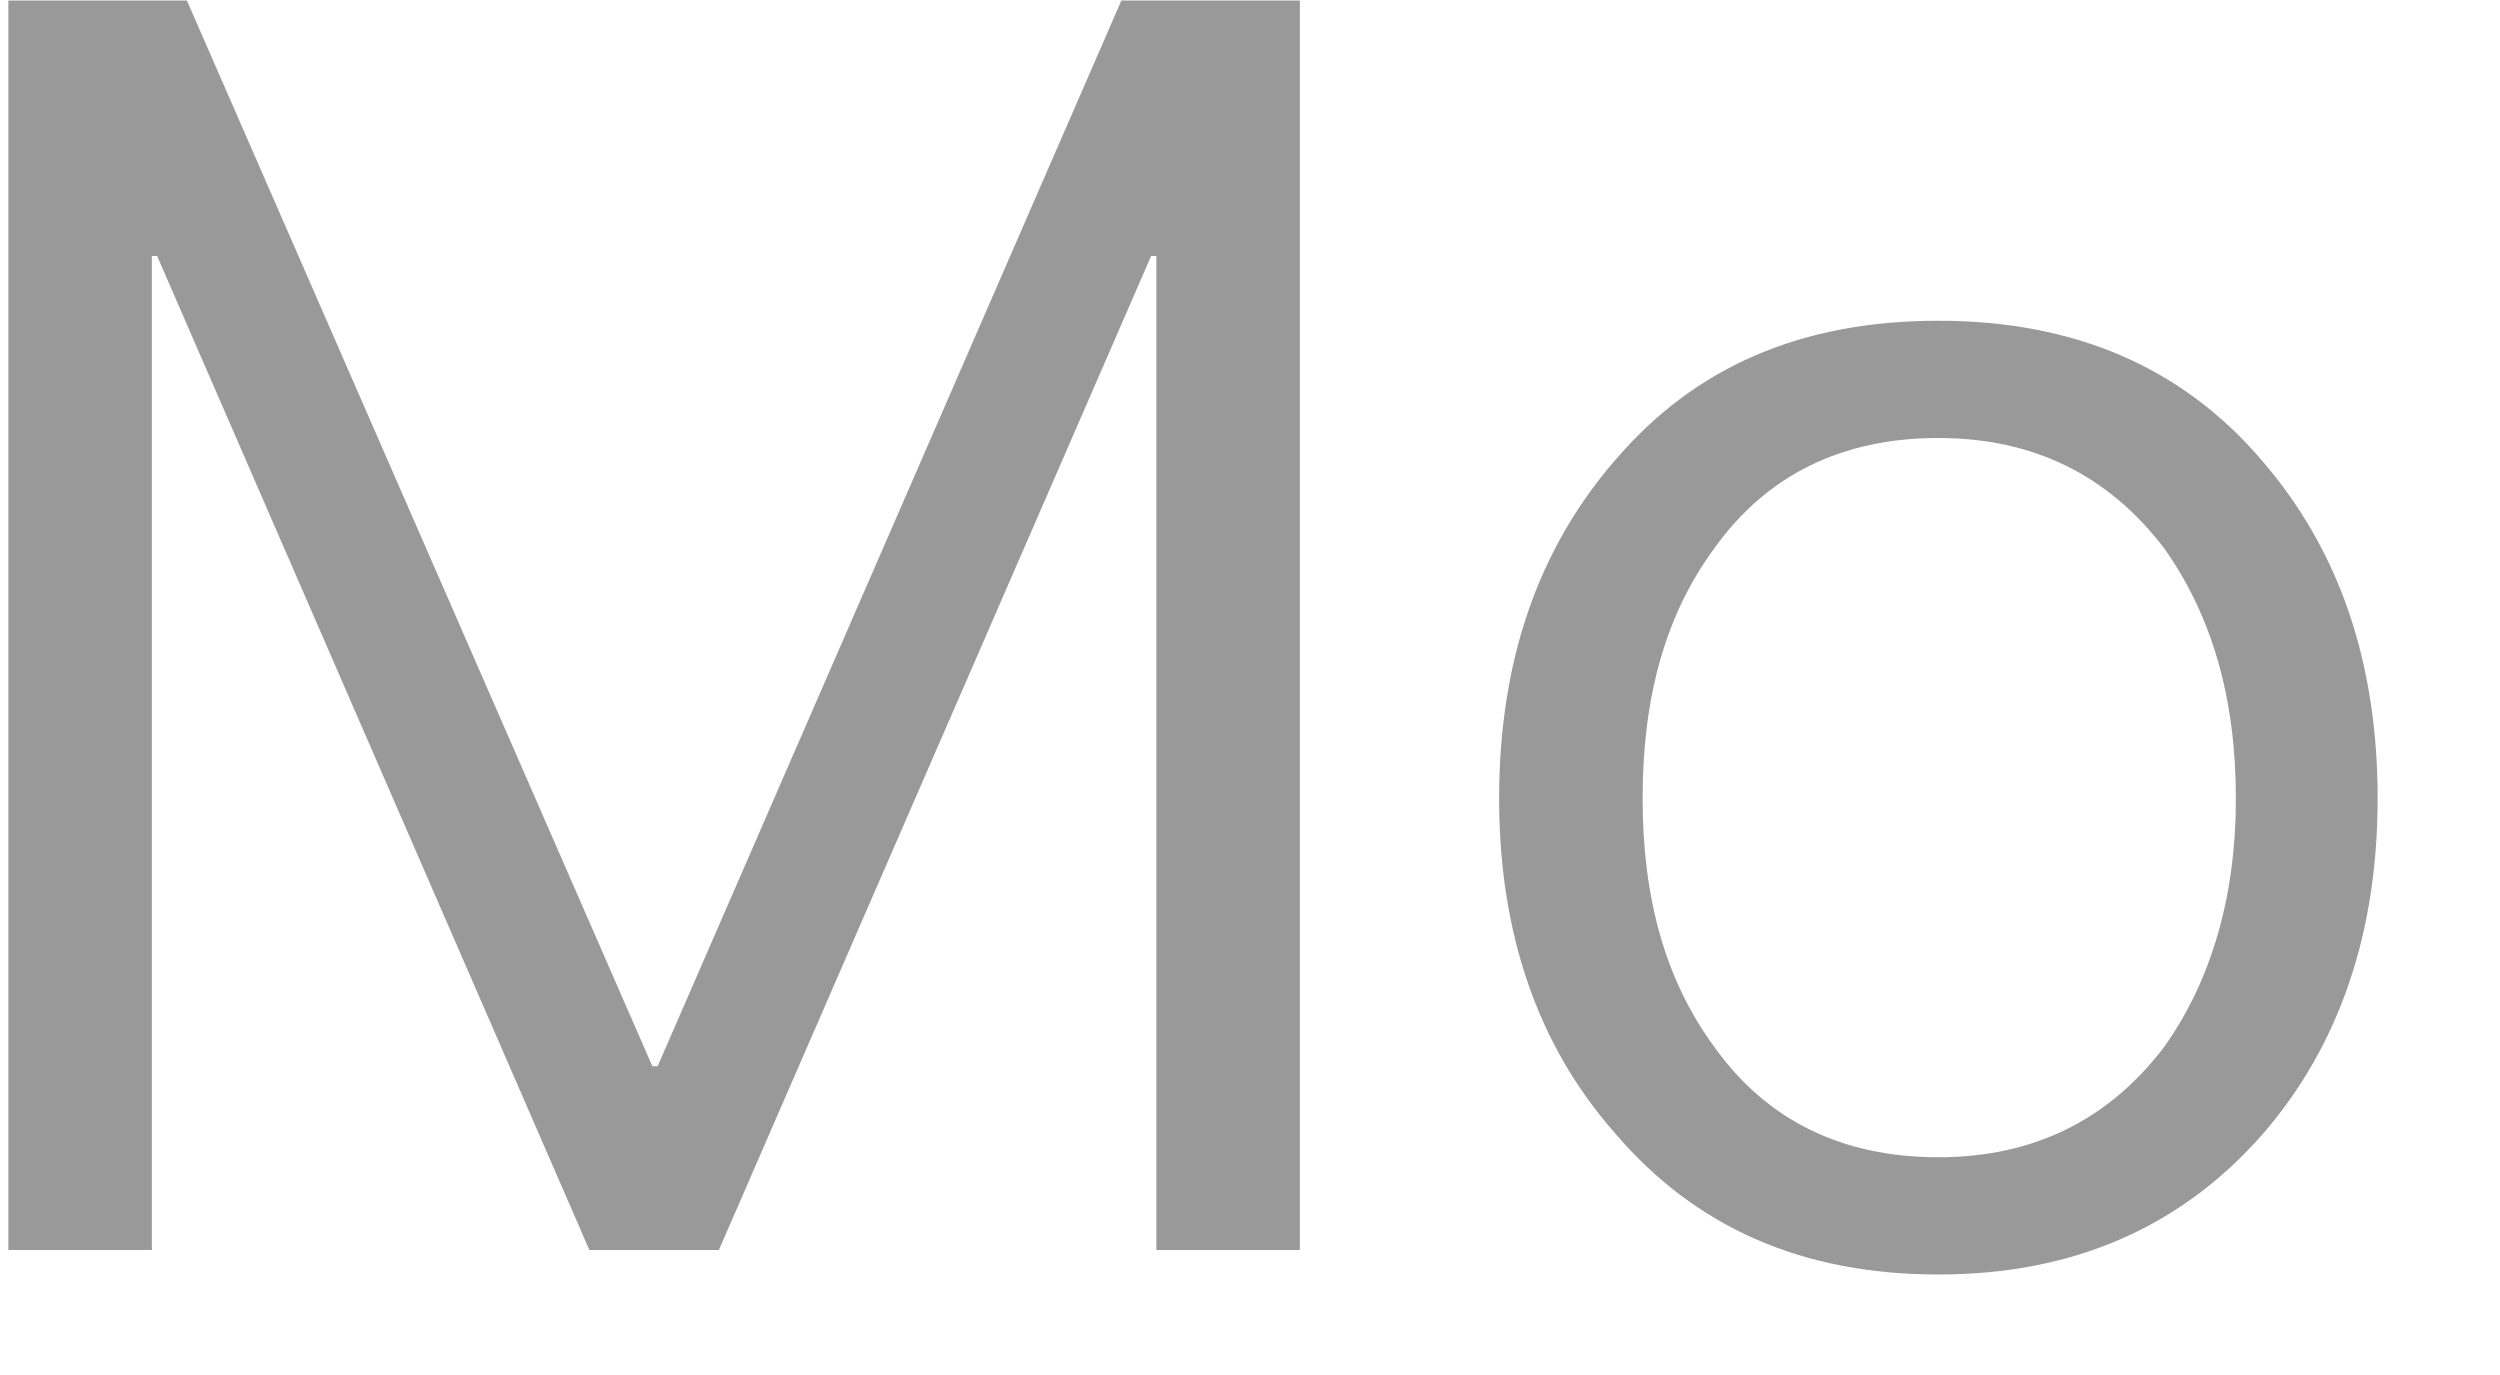
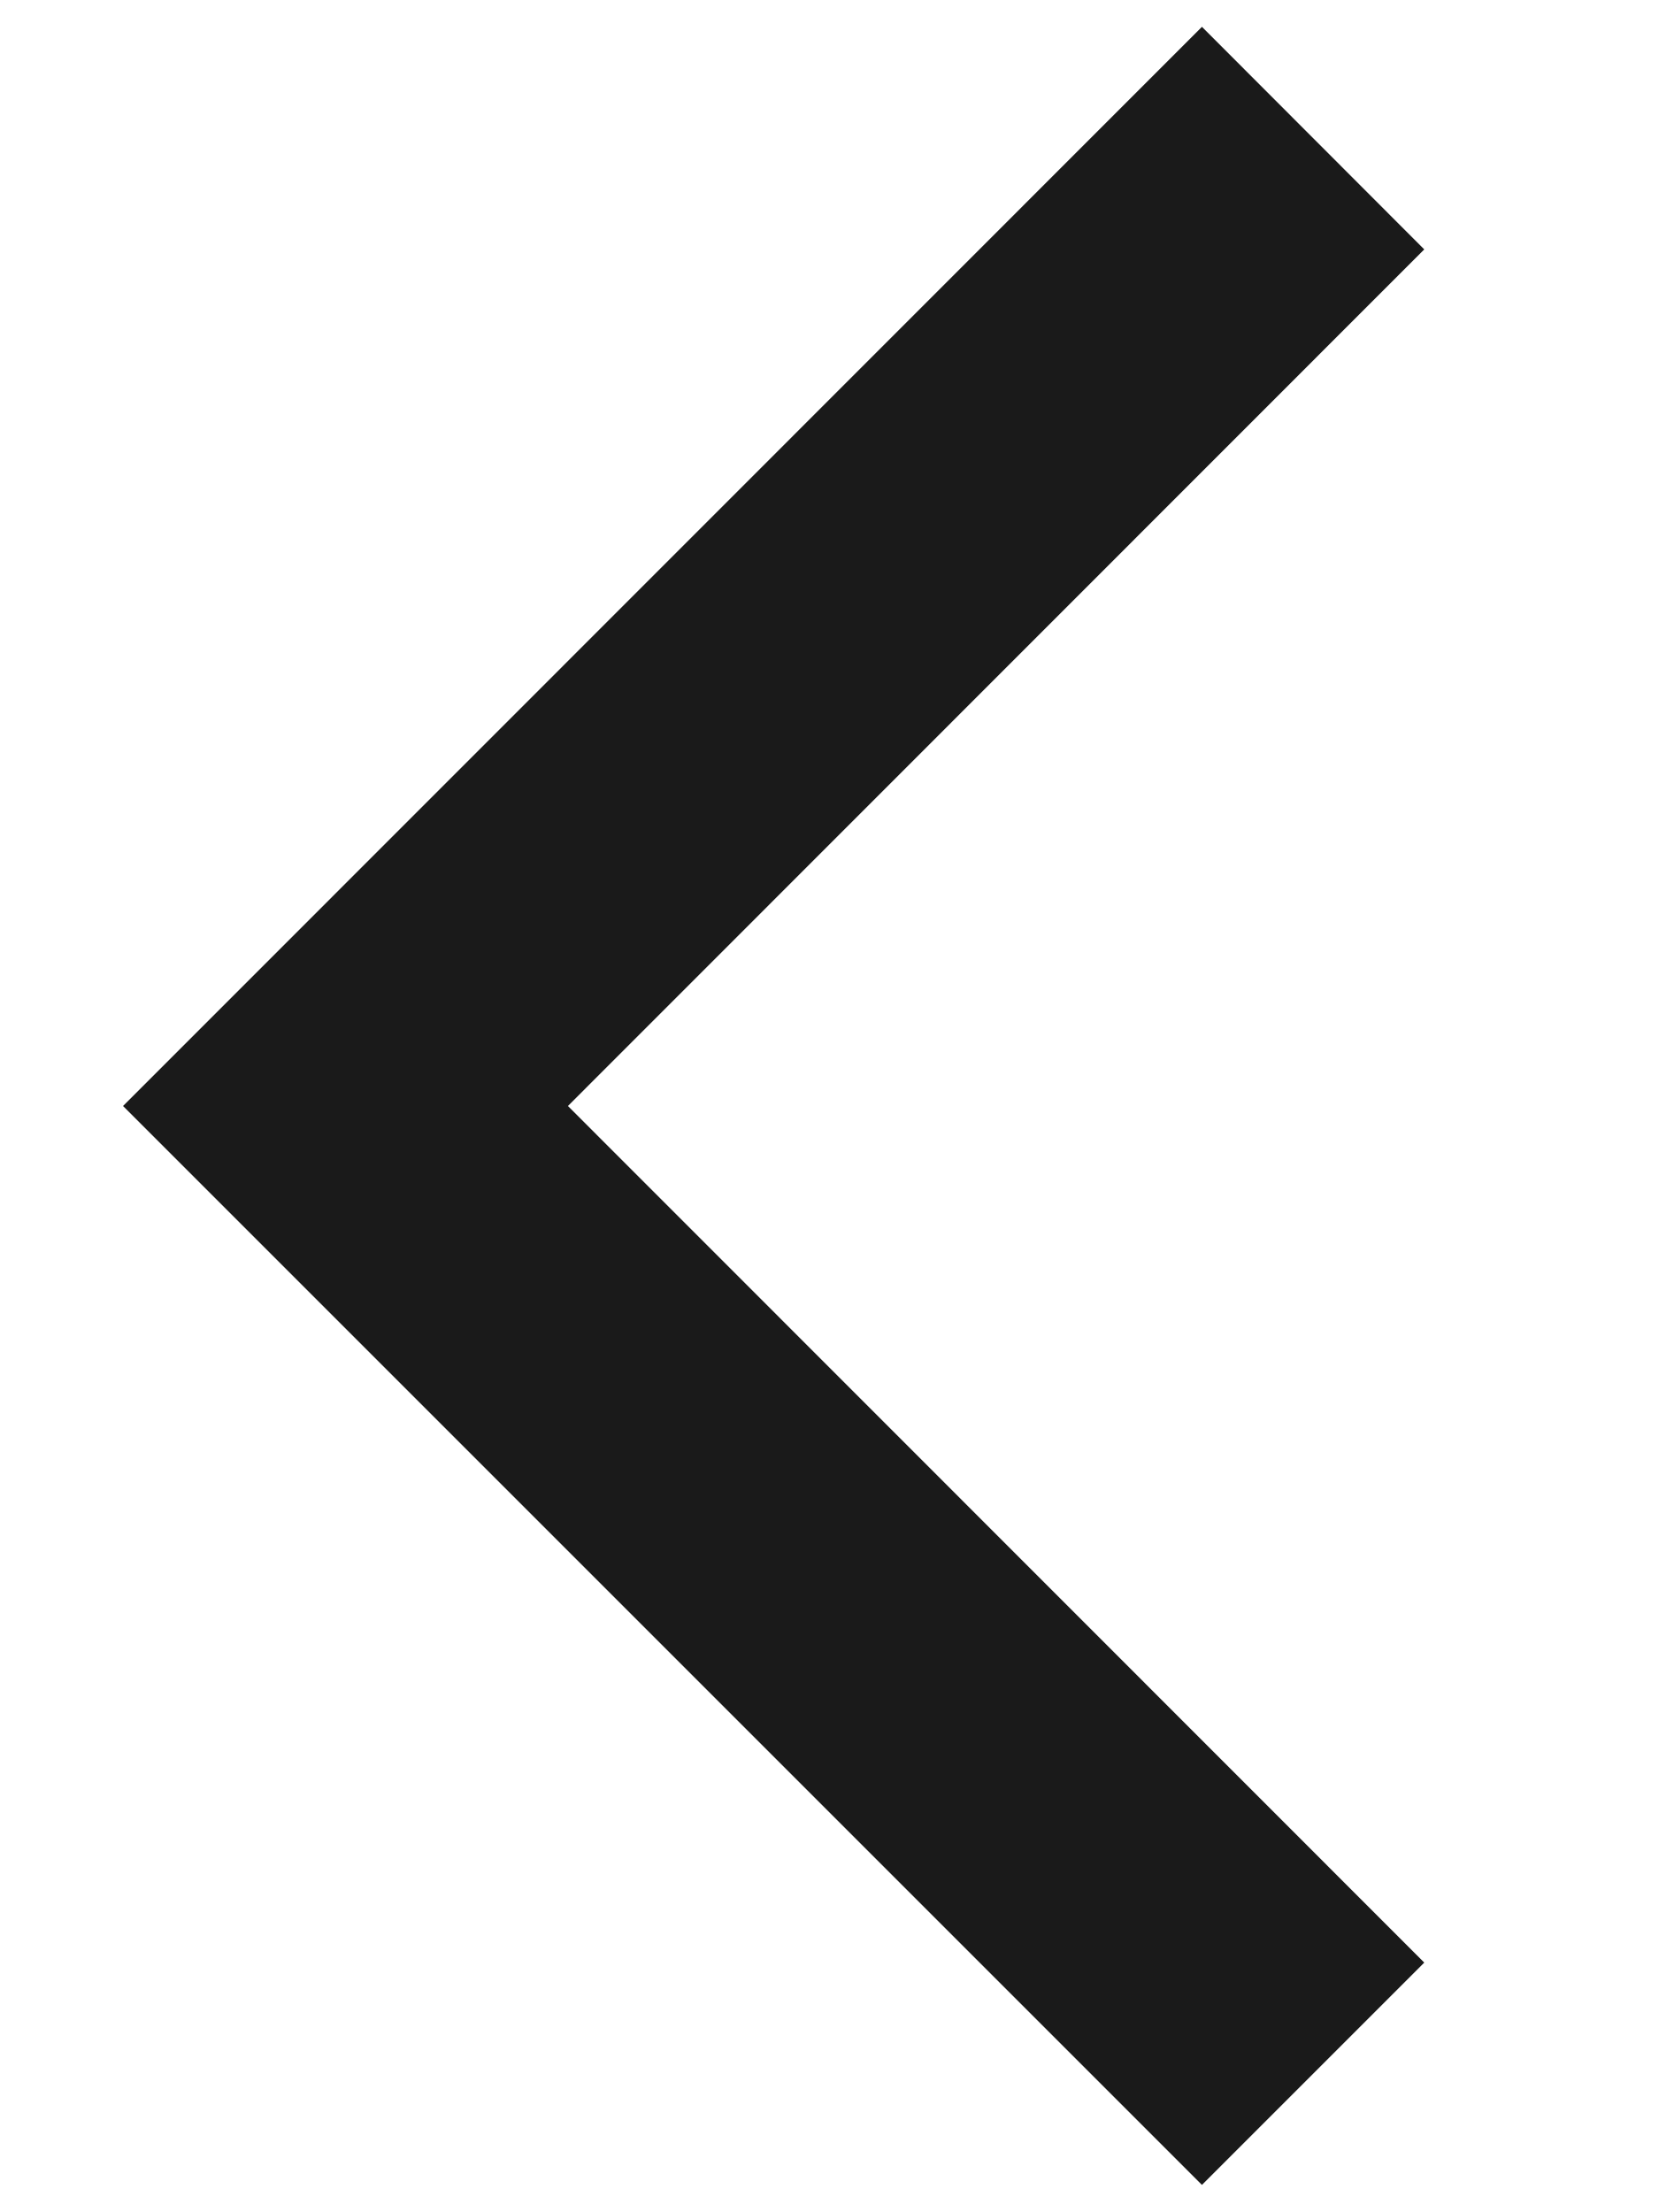
- <svg xmlns="http://www.w3.org/2000/svg" version="1.1" width="20px" height="11px">
-   <g transform="matrix(1 0 0 1 -56 -67 )">
-     <path d="M 1.495 0.004  L 0.067 0.004  L 0.067 10  L 1.215 10  L 1.215 2.048  L 1.257 2.048  L 4.715 10  L 5.751 10  L 9.209 2.048  L 9.251 2.048  L 9.251 10  L 10.399 10  L 10.399 0.004  L 8.971 0.004  L 5.261 8.53  L 5.219 8.53  L 1.495 0.004  Z M 18.097 3.686  C 17.453 2.93  16.585 2.566  15.507 2.566  C 14.415 2.566  13.561 2.93  12.917 3.686  C 12.301 4.4  11.993 5.296  11.993 6.388  C 11.993 7.466  12.301 8.362  12.917 9.062  C 13.561 9.818  14.415 10.196  15.507 10.196  C 16.585 10.196  17.453 9.818  18.111 9.062  C 18.713 8.362  19.021 7.466  19.021 6.388  C 19.021 5.296  18.713 4.4  18.097 3.686  Z M 13.715 4.386  C 14.135 3.798  14.737 3.504  15.507 3.504  C 16.263 3.504  16.865 3.798  17.313 4.386  C 17.691 4.918  17.887 5.576  17.887 6.388  C 17.887 7.172  17.691 7.844  17.313 8.376  C 16.865 8.964  16.263 9.258  15.507 9.258  C 14.737 9.258  14.135 8.964  13.715 8.376  C 13.323 7.844  13.141 7.186  13.141 6.388  C 13.141 5.576  13.323 4.918  13.715 4.386  Z " fill-rule="nonzero" fill="#000000" stroke="none" fill-opacity="0.4" transform="matrix(1 0 0 1 56 67 )" />
+ <svg xmlns="http://www.w3.org/2000/svg" version="1.1" width="6px" height="8px">
+   <g transform="matrix(1 0 0 1 -205 -25 )">
+     <path d="M 0.445 4  L 4.347 0.097  L 5.151 0.902  L 2.054 4  L 5.151 7.098  L 4.347 7.902  L 0.445 4  Z " fill-rule="nonzero" fill="#000000" stroke="none" fill-opacity="0.898" transform="matrix(1 0 0 1 205 25 )" />
  </g>
</svg>
